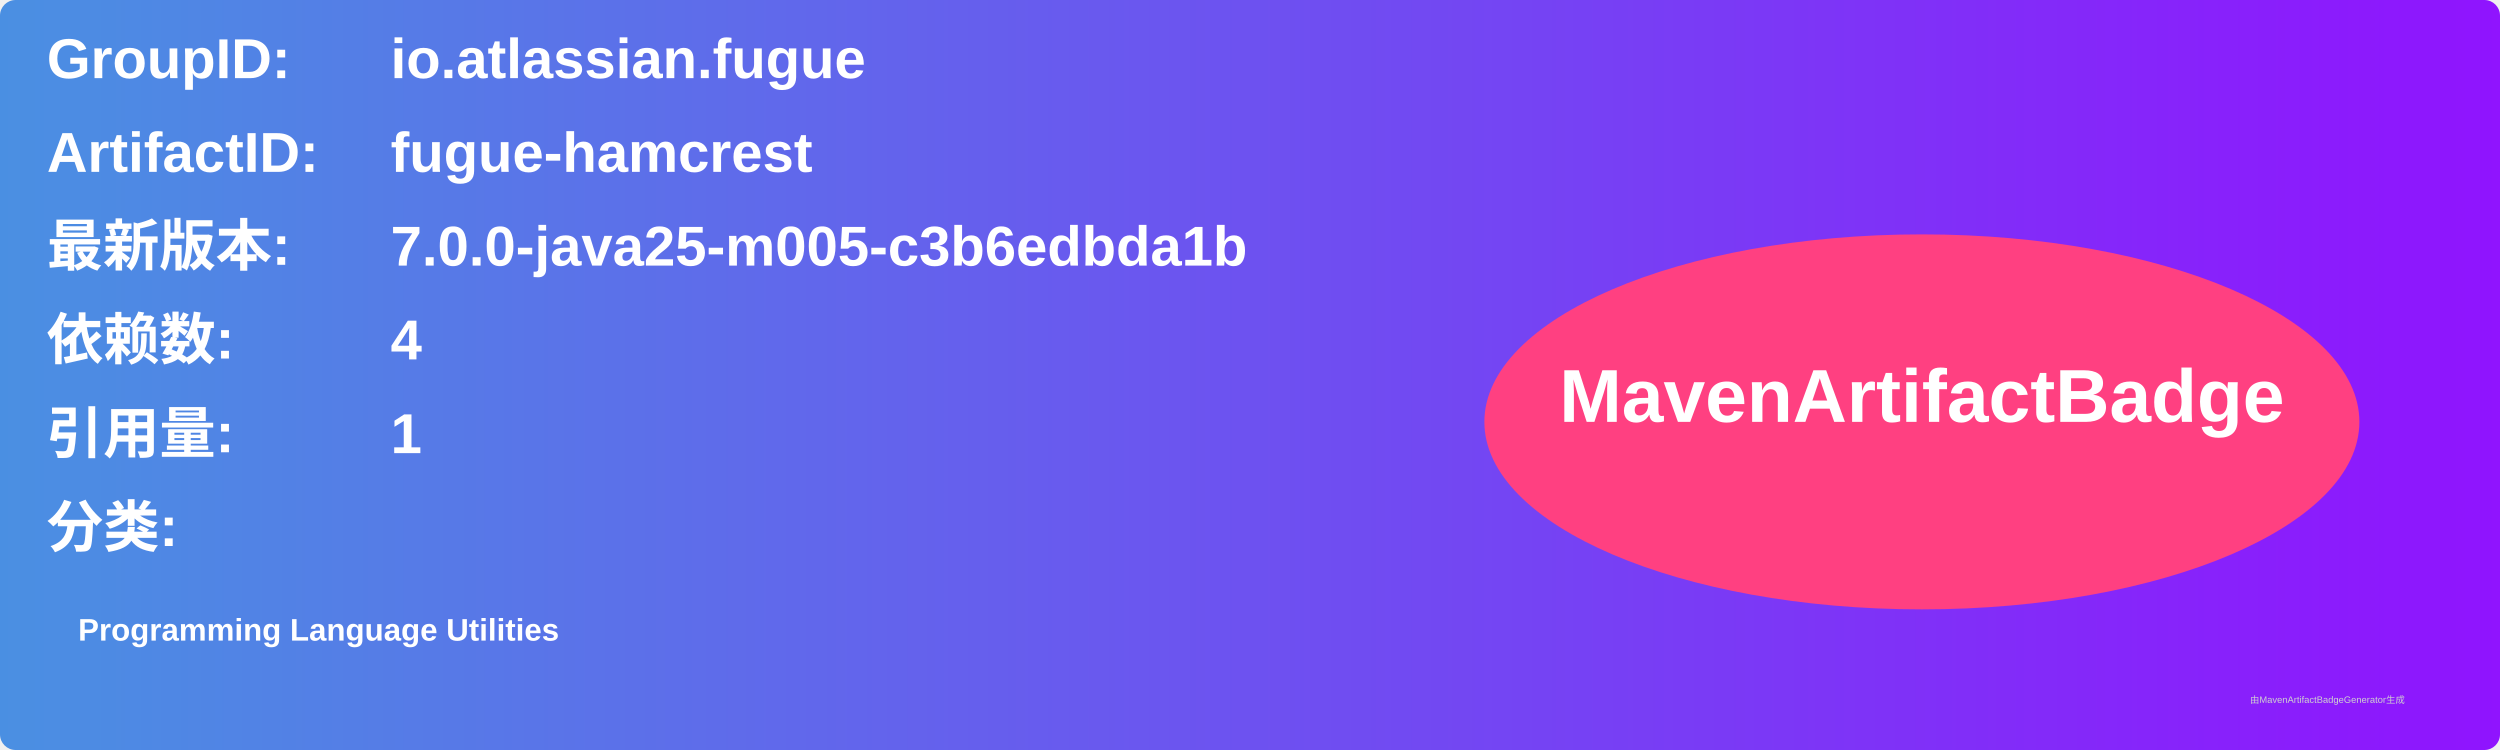
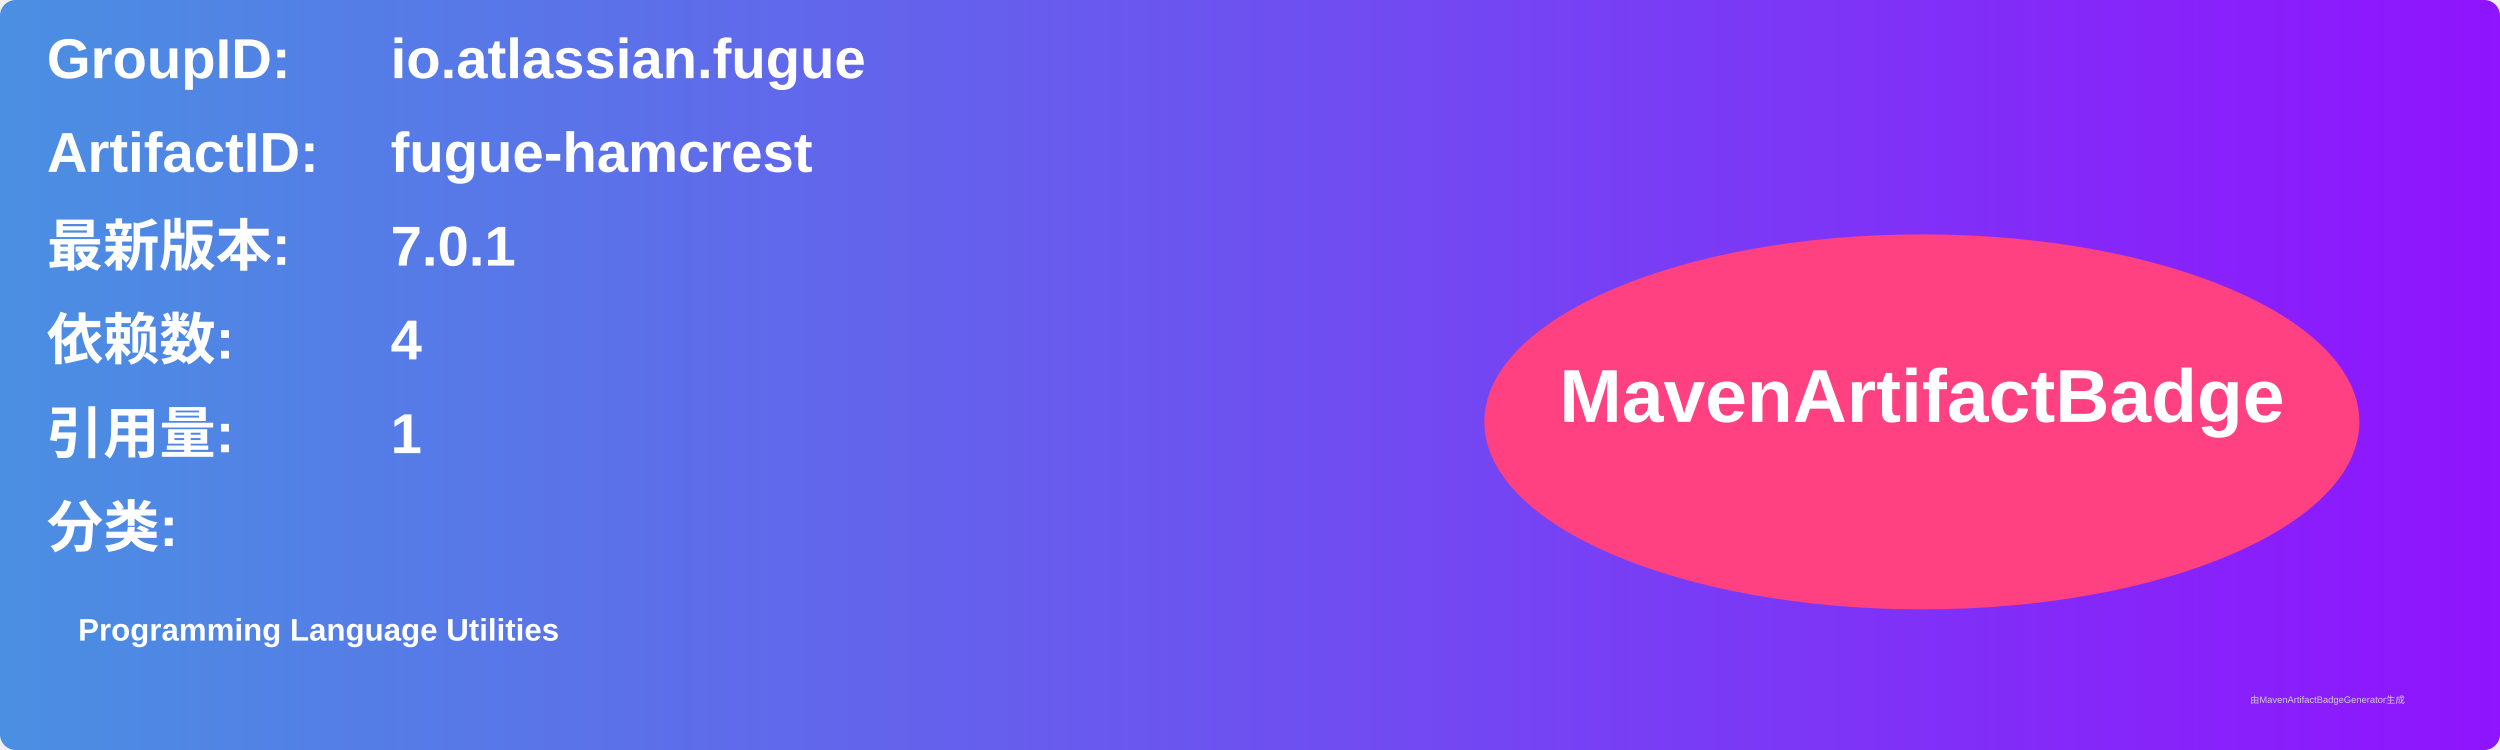
<svg xmlns="http://www.w3.org/2000/svg" width="800" height="240" viewBox="0 0 800 240">
  <linearGradient id="grad" x1="0%" y1="0%" x2="100%" y2="0%">
    <stop offset="0%" stop-color="#4a90e2" />
    <stop offset="100%" stop-color="#9013fe" />
  </linearGradient>
  <rect width="100%" height="100%" rx="5" ry="5" fill="url(#grad)" />
  <g transform="translate(15, 15)">
    <text x="0" y="10" font-family="Arial" font-size="18" fill="white" font-weight="bold" width="260">GroupID:</text>
    <text x="110" y="10" font-family="Arial" font-size="18" fill="white" font-weight="bold" width="460">io.atlassian.fugue</text>
    <text x="0" y="40" font-family="Arial" font-size="18" fill="white" font-weight="bold" width="260">ArtifactID:</text>
    <text x="110" y="40" font-family="Arial" font-size="18" fill="white" font-weight="bold" width="460">fugue-hamcrest</text>
    <text x="0" y="70" font-family="Arial" font-size="18" fill="white" font-weight="bold">最新版本:</text>
    <text x="110" y="70" font-family="Arial" font-size="18" fill="white" font-weight="bold">
-       <tspan font-weight="bold">7.0.0-java25-m005-c3b6edbda1b</tspan>
+       <tspan font-weight="bold">7.0.1</tspan>
    </text>
    <text x="0" y="100" font-family="Arial" font-size="18" fill="white" font-weight="bold">依赖数: </text>
    <text x="110" y="100" font-family="Arial" font-size="18" fill="white">
      <tspan font-weight="bold">4</tspan>
    </text>
    <text x="0" y="130" font-family="Arial" font-size="18" fill="white" font-weight="bold">引用量: </text>
    <text x="110" y="130" font-family="Arial" font-size="18" fill="white">
      <tspan font-weight="bold">1</tspan>
    </text>
    <text x="0" y="160" font-family="Arial" font-size="18" fill="white" font-weight="bold">分类:</text>
    <text x="10" y="190" font-family="Arial" font-size="10" fill="white">
      <tspan font-weight="bold">Programming Language Utilities</tspan>
    </text>
    <ellipse cx="600" cy="120" rx="140" ry="60" fill="#ff4081" />
    <text x="600" y="120" text-anchor="middle" font-family="Arial" font-size="24" fill="white" font-weight="bold">MavenArtifactBadge</text>
  </g>
  <text x="720" y="225" font-family="Arial" font-size="3" fill="#d0d0d0">由MavenArtifactBadgeGenerator生成</text>
</svg>
